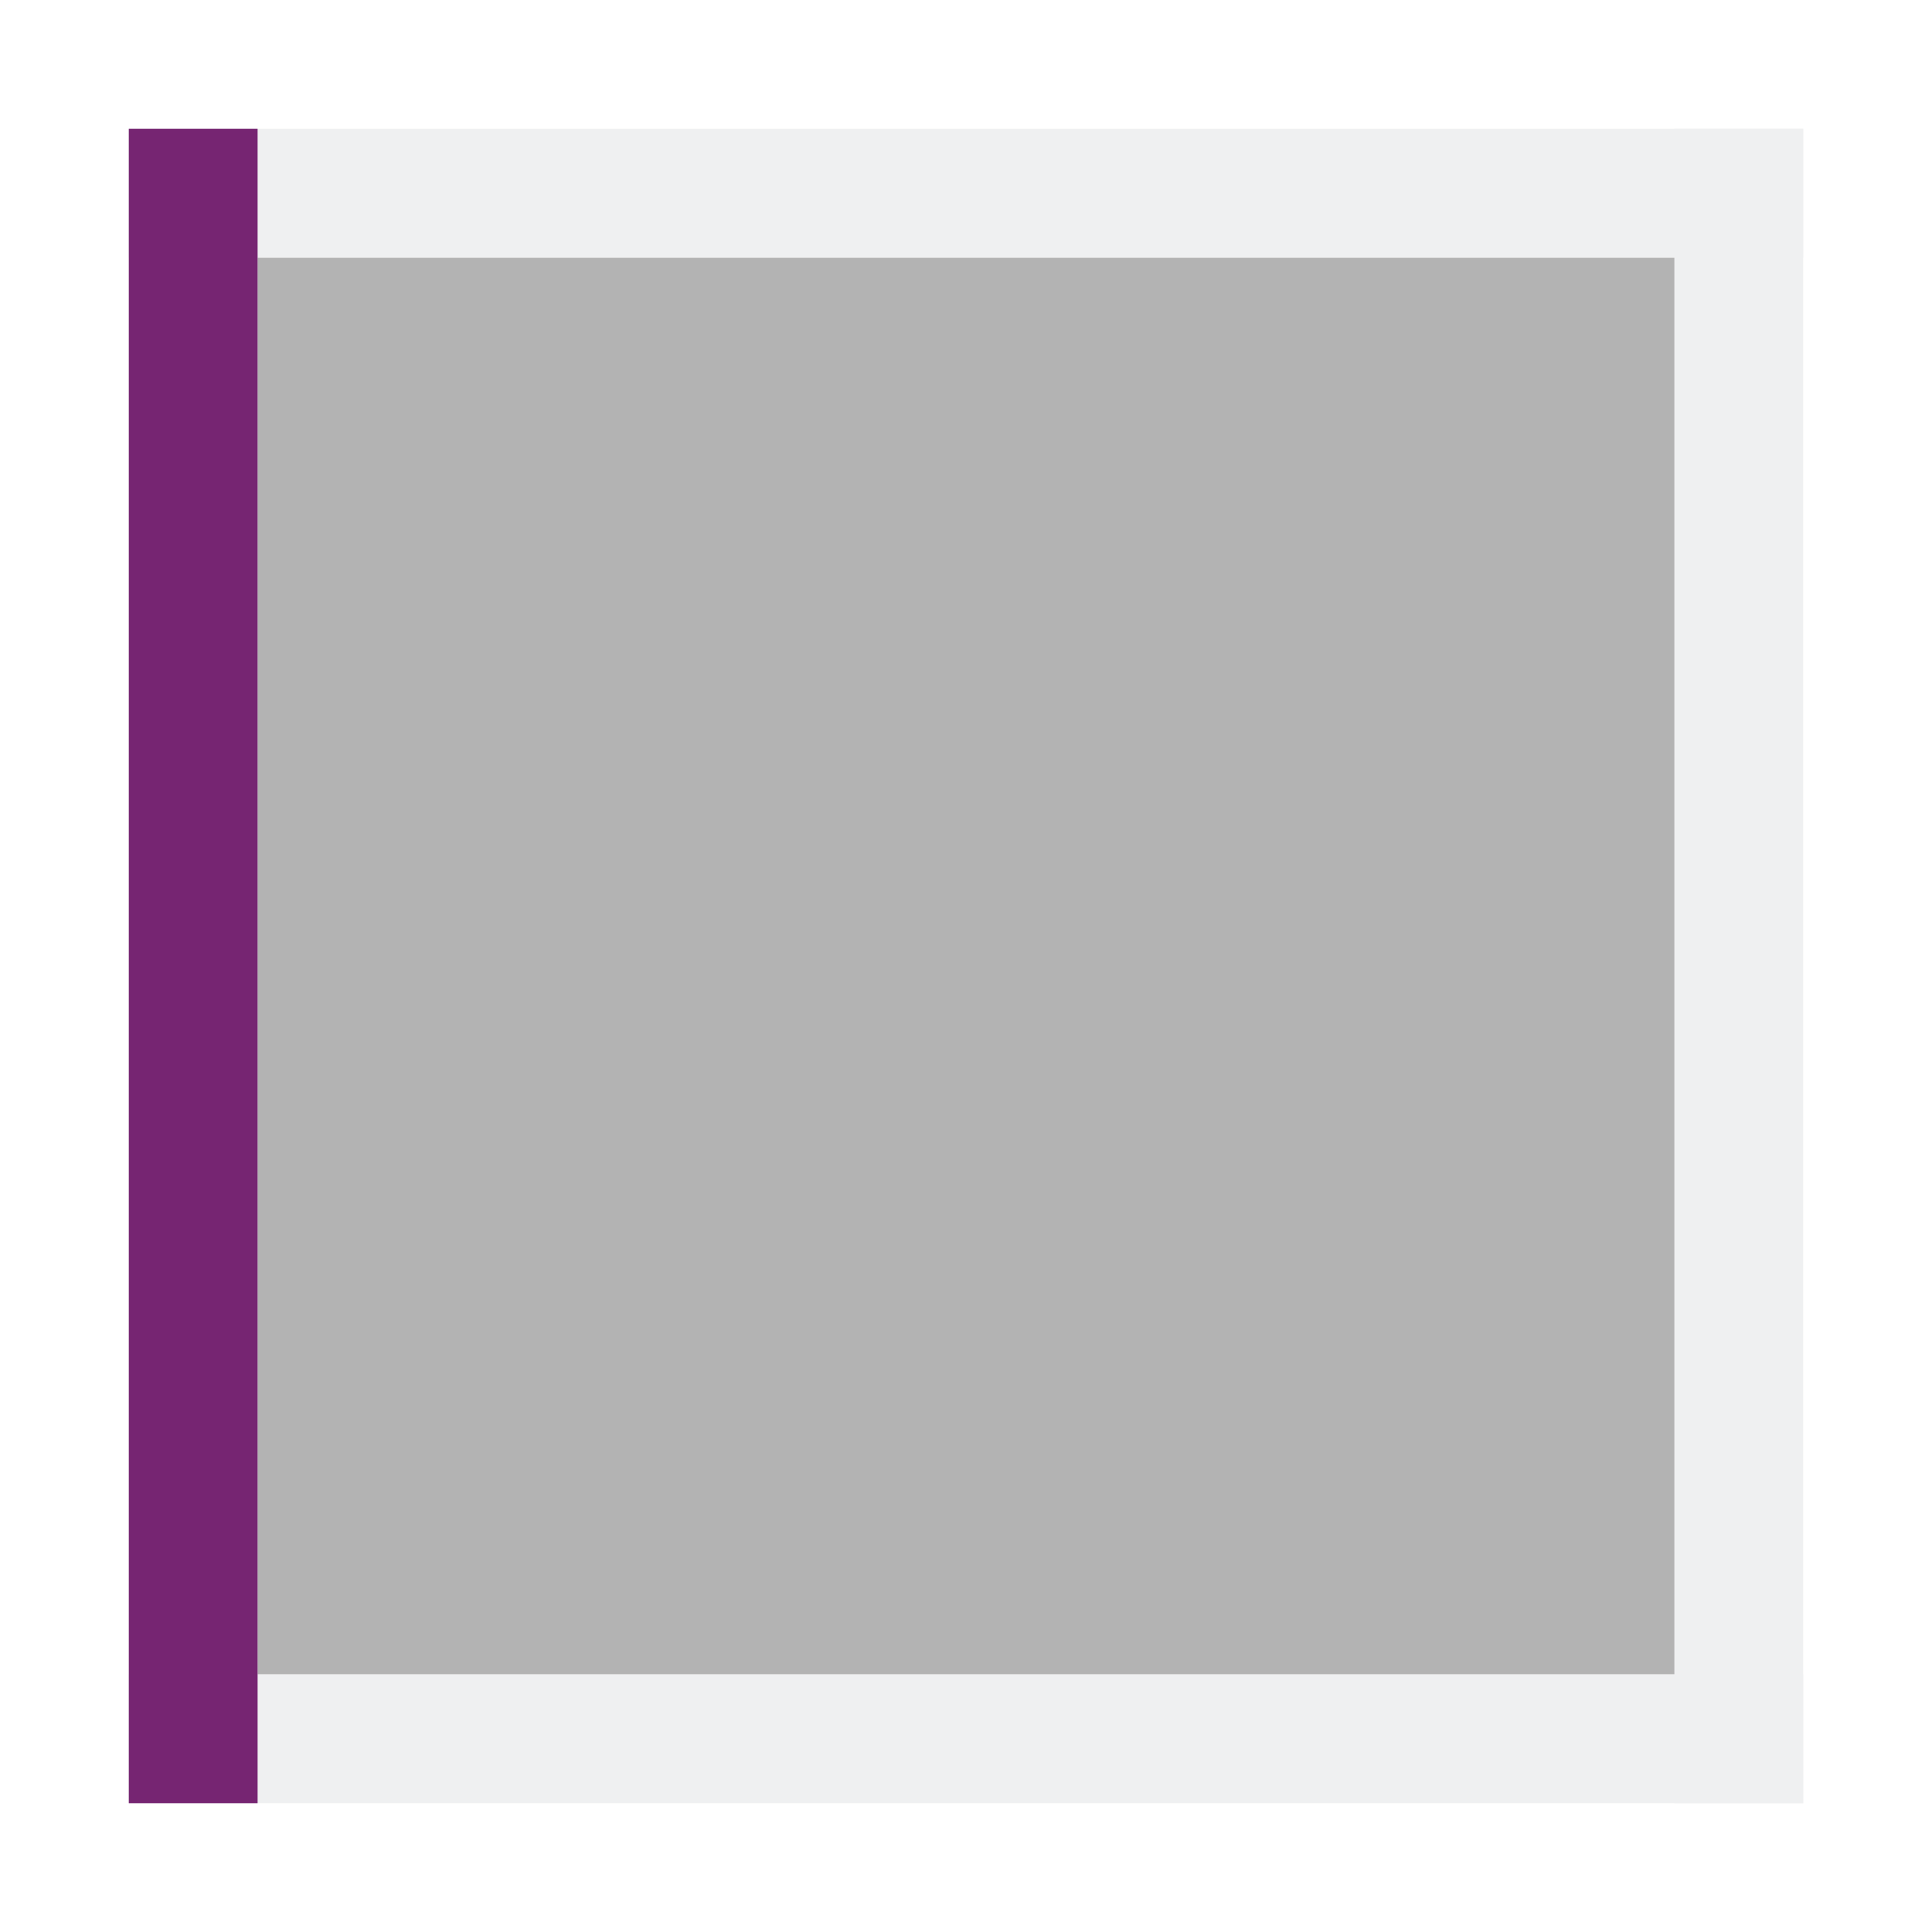
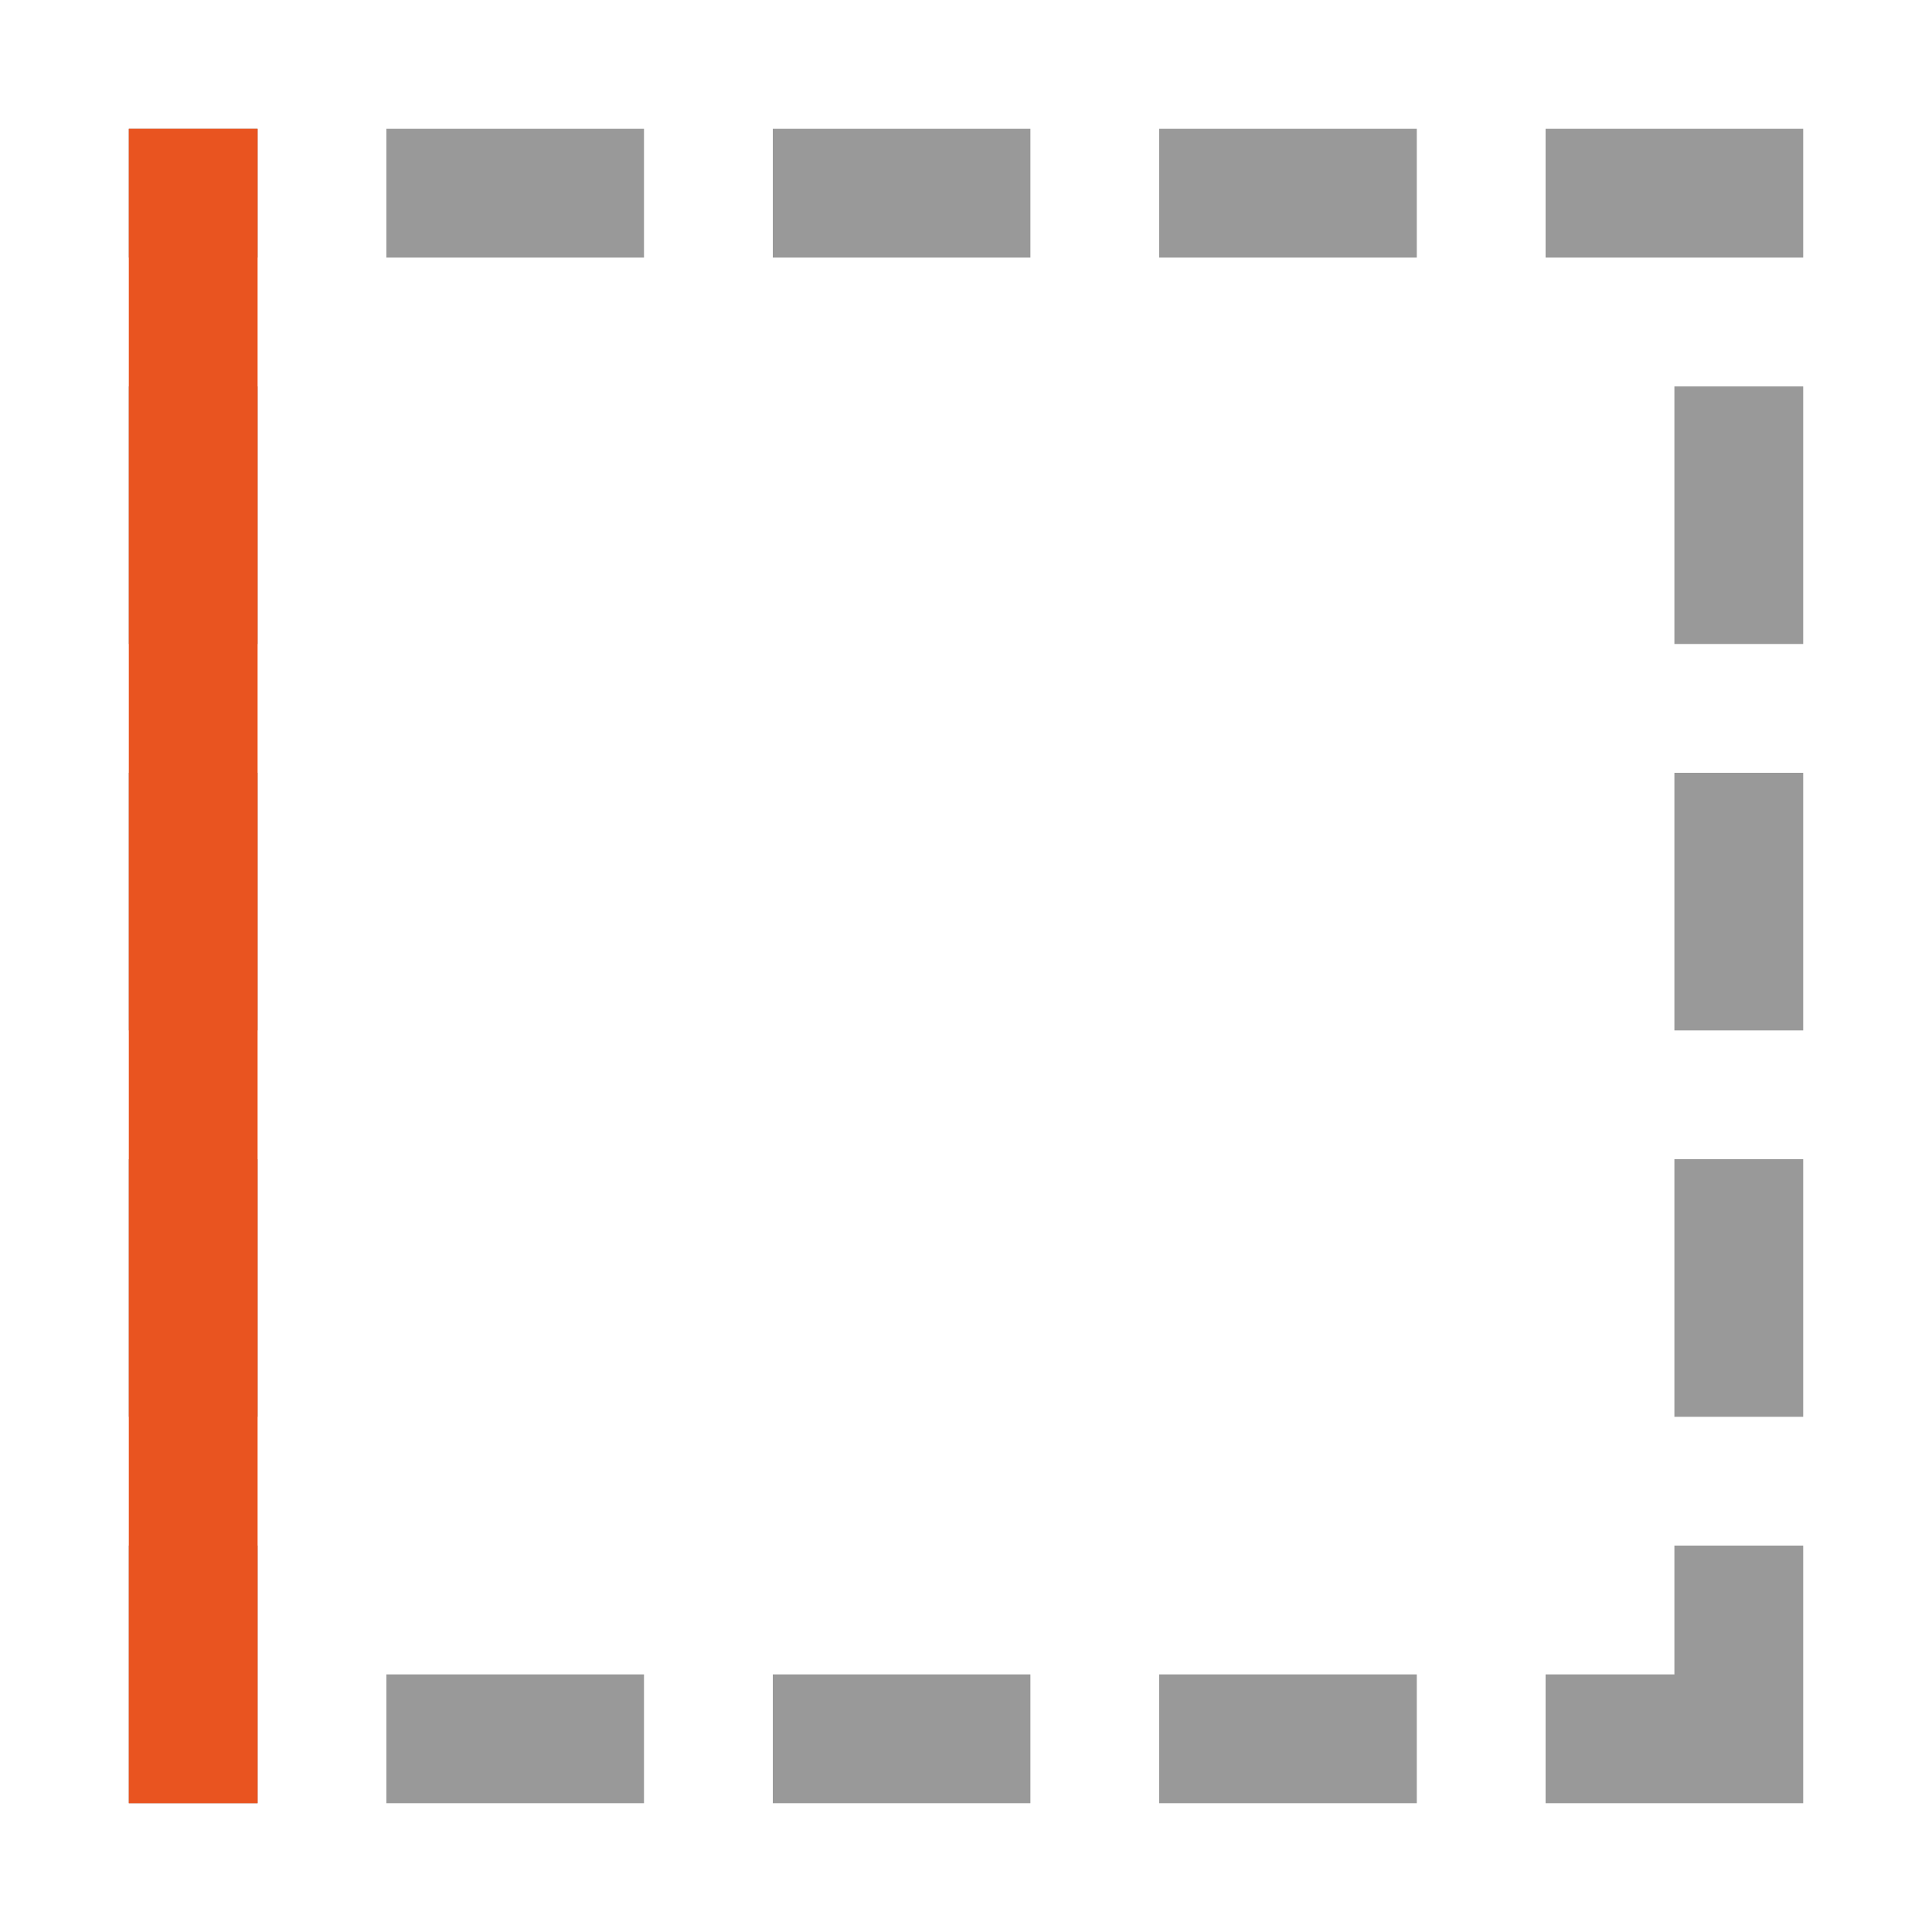
<svg xmlns="http://www.w3.org/2000/svg" height="15" width="15">
-   <path d="M14 1v13h-1V1z" fill="#eff0f1" />
-   <path d="M2 13V2h11v11z" fill="#b3b3b3" />
-   <path d="M14 13v1H1v-1zM14 1v1H1V1z" fill="#eff0f1" />
-   <path d="M2 1v13H1V1z" fill="#762572" />
+   <path d="M1 1v1h1V1zm2 0v1h2V1zm3 0v1h2V1zm3 0v1h2V1zm3 0v1h2V1h-1zM1 3v2h1V3zm12 0v2h1V3zM1 6v2h1V6zm12 0v2h1V6zM1 9v2h1V9zm12 0v2h1V9zM1 12v2h1v-2zm12 0v1h-1v1h2v-2zM3 13v1h2v-1zm3 0v1h2v-1zm3 0v1h2v-1z" opacity=".8" fill="gray" />
+   <path fill="#e95420" fill-rule="evenodd" d="M1 1h1v13H1z" />
</svg>
